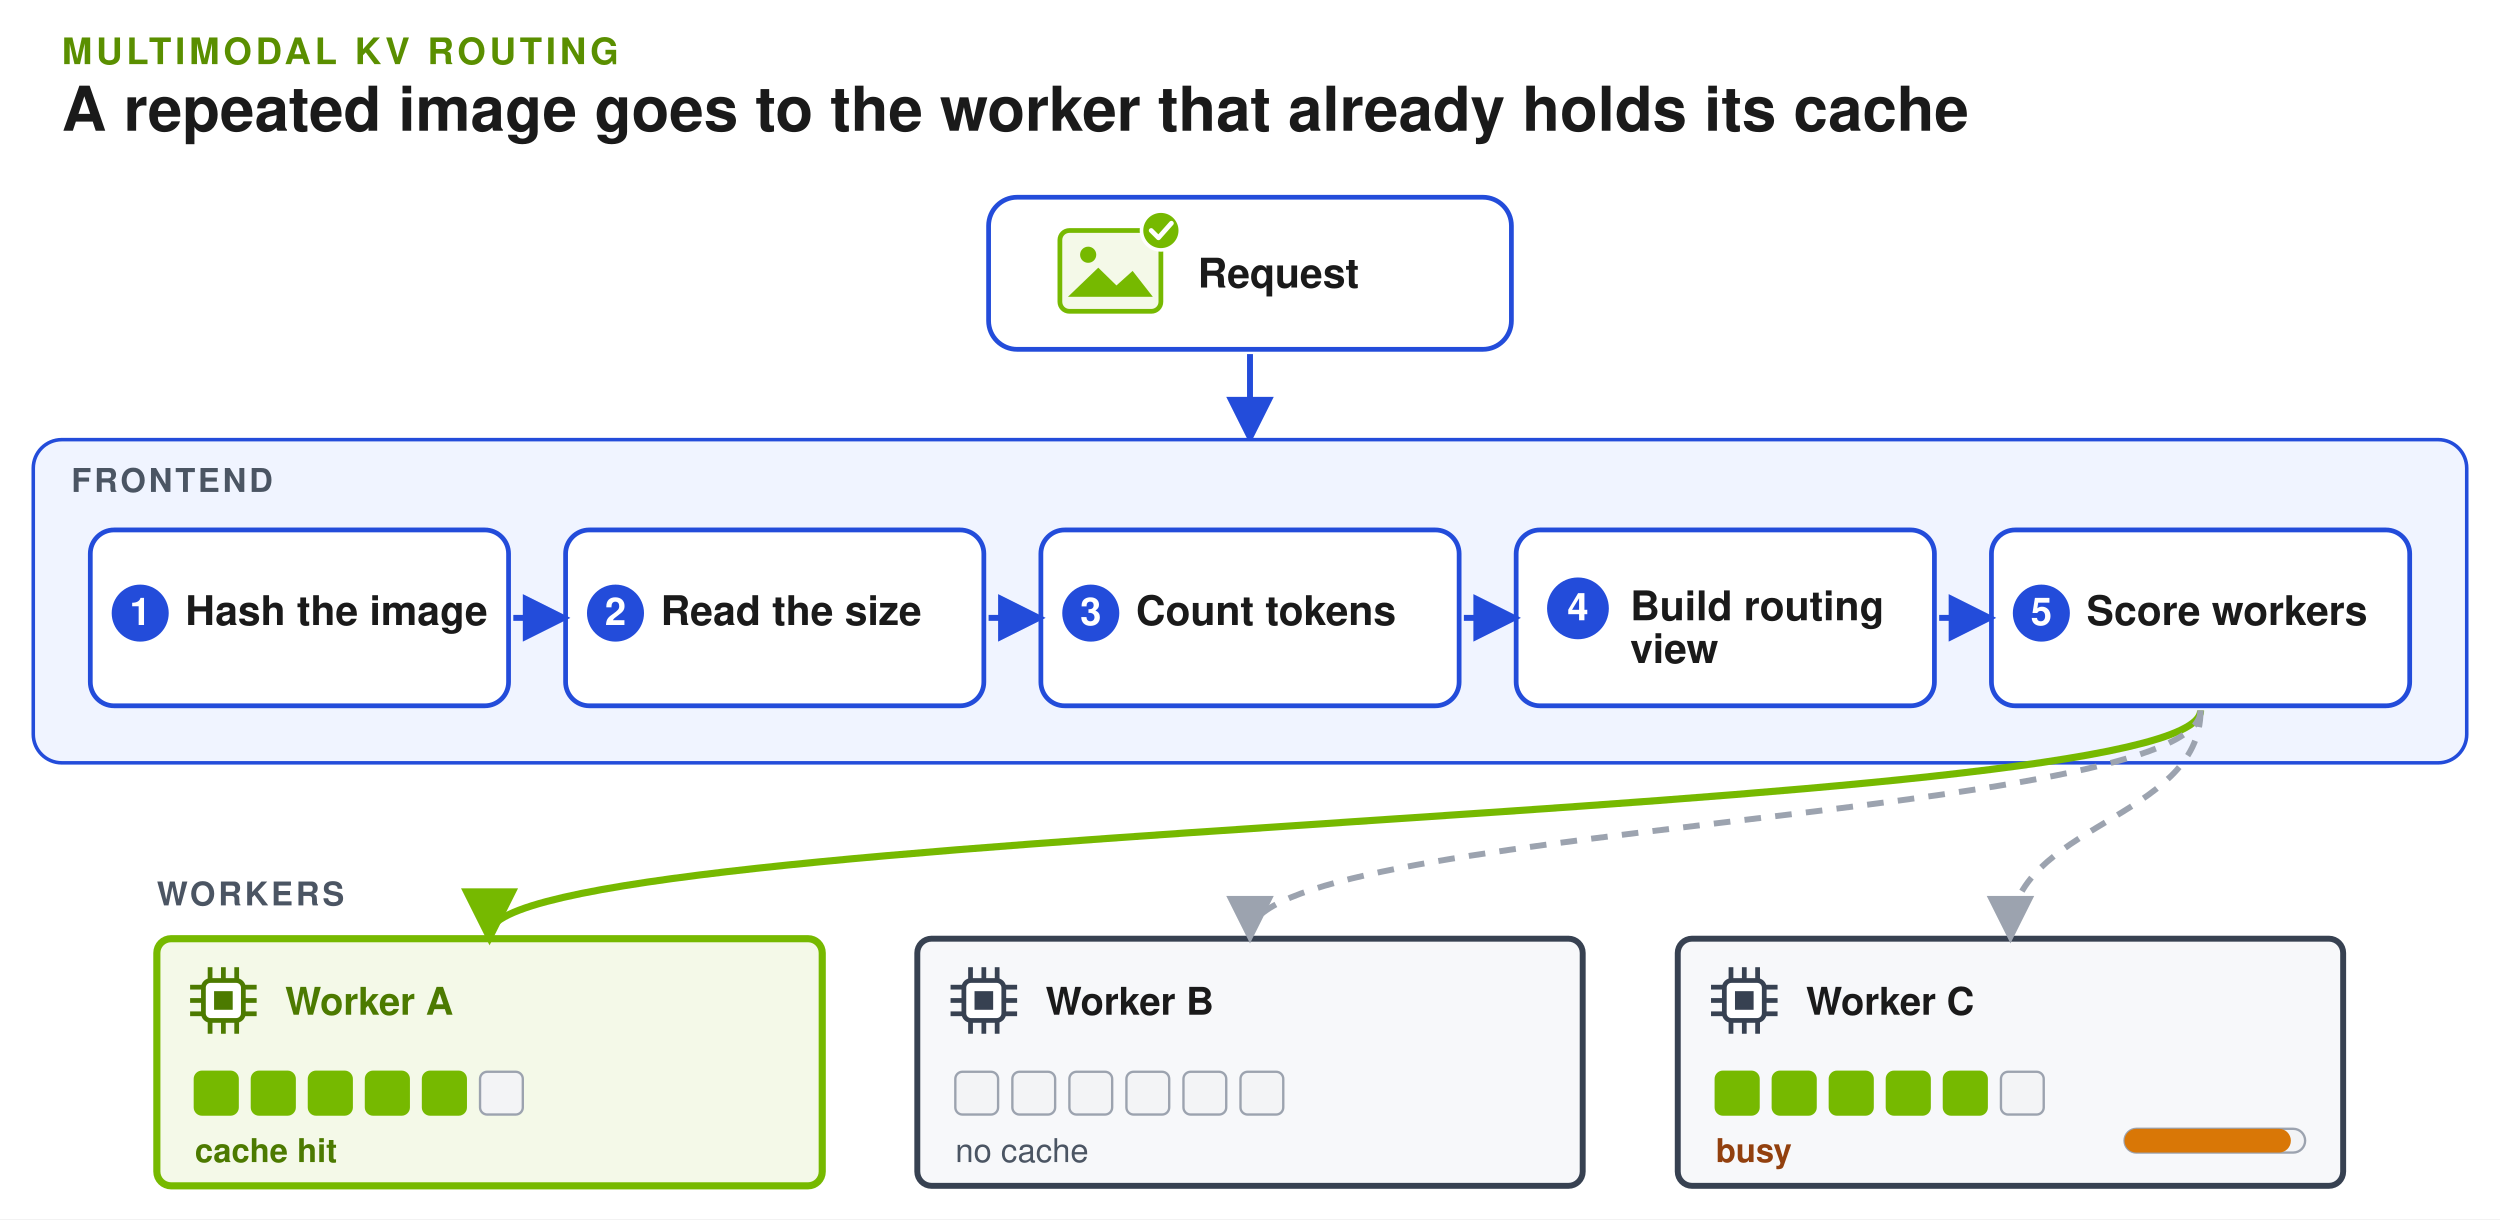
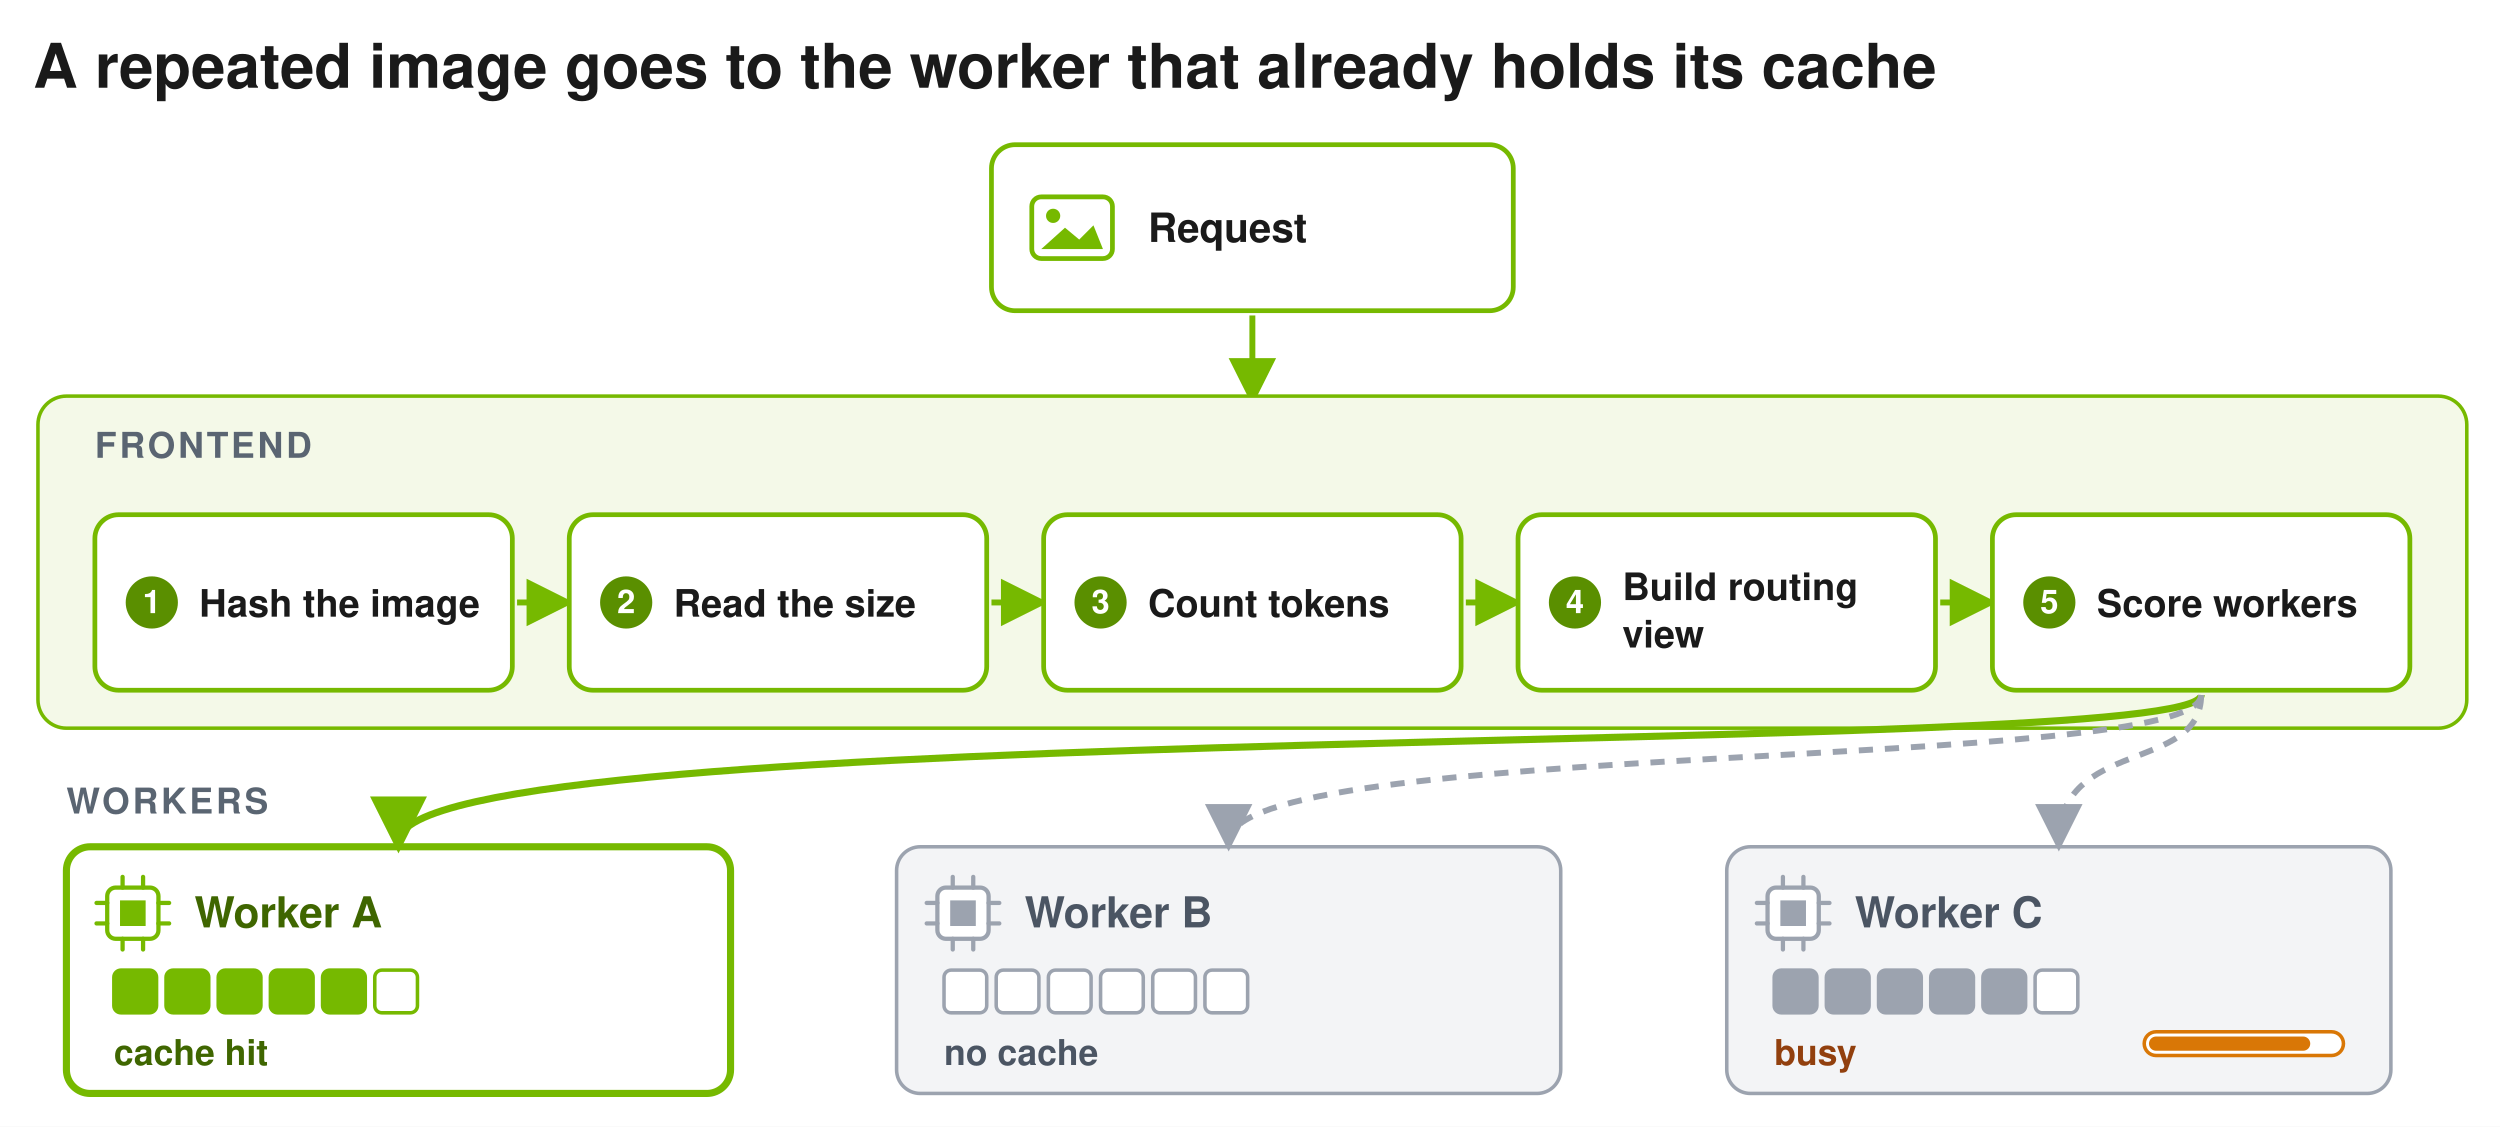
- <svg xmlns="http://www.w3.org/2000/svg" width="1052" height="513" viewBox="24 13 1052 513" role="img" aria-labelledby="title desc" font-family="Helvetica, Arial, sans-serif">
+ <svg xmlns="http://www.w3.org/2000/svg" width="1054" height="475" viewBox="22 29 1054 475" role="img" aria-labelledby="title desc" font-family="Helvetica, Arial, sans-serif">
  <defs>
    <marker id="arrow" viewBox="0 0 10 10" refX="8" refY="5" markerWidth="8" markerHeight="8" orient="auto">
-       <path d="M0,0 L10,5 L0,10 z" fill="#234CDA" />
+       <path d="M0,0 L10,5 L0,10 z" fill="#76B900" />
    </marker>
    <marker id="arrow-green" viewBox="0 0 10 10" refX="8" refY="5" markerWidth="8" markerHeight="8" orient="auto">
      <path d="M0,0 L10,5 L0,10 z" fill="#76B900" />
    </marker>
    <marker id="arrow-gray" viewBox="0 0 10 10" refX="8" refY="5" markerWidth="8" markerHeight="8" orient="auto">
      <path d="M0,0 L10,5 L0,10 z" fill="#9CA3AF" />
    </marker>
    <marker id="arrow-amber" viewBox="0 0 10 10" refX="8" refY="5" markerWidth="8" markerHeight="8" orient="auto">
      <path d="M0,0 L10,5 L0,10 z" fill="#D97706" />
    </marker>
    <marker id="arrow-green-start" viewBox="0 0 10 10" refX="8" refY="5" markerWidth="8" markerHeight="8" orient="auto-start-reverse">
      <path d="M0,0 L10,5 L0,10 z" fill="#76B900" />
    </marker>
+     <marker id="arrow-blue-start" viewBox="0 0 10 10" refX="8" refY="5" markerWidth="8" markerHeight="8" orient="auto-start-reverse">
+       <path d="M0,0 L10,5 L0,10 z" fill="#76B900" />
+     </marker>
  </defs>
-   <rect x="24" y="13" width="1052" height="513" fill="#FFFFFF" />
-   <text x="50" y="40" font-size="15.4" font-weight="700" letter-spacing="1.6" fill="#5A8F00">MULTIMODAL KV ROUTING</text>
-   <text x="50" y="68" font-size="26.0" font-weight="700" fill="#1A1A1A">A repeated image goes to the worker that already holds its cache</text>
-   <rect x="440.0" y="96" width="220" height="64" rx="12" fill="#FFFFFF" stroke="#234CDA" stroke-width="2" />
-   <rect x="470.0" y="110" width="42.5" height="34" rx="4" fill="#F4F9E8" stroke="#76B900" stroke-width="2" />
-   <circle cx="481.9" cy="120.2" r="3.4" fill="#76B900" />
-   <polygon points="473.4,137.88 486.15,125.64 493.8,133.12 500.6,127.0 509.1,137.88" fill="#76B900" />
-   <circle cx="512.5" cy="110" r="8.16" fill="#76B900" stroke="#FFFFFF" stroke-width="1.5" />
-   <path d="M508.42,110 L511.48,113.06 L516.92,106.94" fill="none" stroke="#FFFFFF" stroke-width="2" stroke-linecap="round" stroke-linejoin="round" />
-   <text x="528.0" y="134" font-size="17.2" font-weight="700" fill="#1A1A1A">Request</text>
-   <line x1="550.0" y1="162" x2="550.0" y2="196" stroke="#234CDA" stroke-width="2.5" marker-end="url(#arrow)" />
-   <rect x="38" y="198" width="1024" height="136" rx="12" fill="#F0F4FF" stroke="#234CDA" stroke-width="1.5" />
-   <text x="54" y="220" font-size="13.8" font-weight="700" letter-spacing="1.2" fill="#4B5563">FRONTEND</text>
-   <rect x="62.0" y="236" width="176" height="74" rx="10" fill="#FFFFFF" stroke="#234CDA" stroke-width="2" />
-   <circle cx="83.0" cy="271.0" r="12" fill="#234CDA" />
-   <text x="83.0" y="276.0" font-size="16.1" font-weight="700" fill="#FFFFFF" text-anchor="middle">1</text>
-   <text x="102.0" y="276.0" font-size="17.2" font-weight="700" fill="#1A1A1A">Hash the image</text>
-   <rect x="262.0" y="236" width="176" height="74" rx="10" fill="#FFFFFF" stroke="#234CDA" stroke-width="2" />
-   <circle cx="283.0" cy="271.0" r="12" fill="#234CDA" />
-   <text x="283.0" y="276.0" font-size="16.1" font-weight="700" fill="#FFFFFF" text-anchor="middle">2</text>
-   <text x="302.0" y="276.0" font-size="17.2" font-weight="700" fill="#1A1A1A">Read the size</text>
-   <line x1="240.0" y1="273.0" x2="260.0" y2="273.0" stroke="#234CDA" stroke-width="2.5" marker-end="url(#arrow)" />
-   <rect x="462.0" y="236" width="176" height="74" rx="10" fill="#FFFFFF" stroke="#234CDA" stroke-width="2" />
-   <circle cx="483.0" cy="271.0" r="12" fill="#234CDA" />
-   <text x="483.0" y="276.0" font-size="16.1" font-weight="700" fill="#FFFFFF" text-anchor="middle">3</text>
-   <text x="502.0" y="276.0" font-size="17.2" font-weight="700" fill="#1A1A1A">Count tokens</text>
-   <line x1="440.0" y1="273.0" x2="460.0" y2="273.0" stroke="#234CDA" stroke-width="2.5" marker-end="url(#arrow)" />
-   <rect x="662.0" y="236" width="176" height="74" rx="10" fill="#FFFFFF" stroke="#234CDA" stroke-width="2" />
-   <circle cx="688.0" cy="269.0" r="13" fill="#234CDA" />
-   <text x="688.0" y="274.0" font-size="16.1" font-weight="700" fill="#FFFFFF" text-anchor="middle">4</text>
-   <text x="710.0" y="274.0" font-size="17.2" font-weight="700" fill="#1A1A1A">Build routing</text>
-   <text x="710.0" y="292.0" font-size="17.2" font-weight="700" fill="#1A1A1A">view</text>
-   <line x1="640.0" y1="273.0" x2="660.0" y2="273.0" stroke="#234CDA" stroke-width="2.5" marker-end="url(#arrow)" />
-   <rect x="862.0" y="236" width="176" height="74" rx="10" fill="#FFFFFF" stroke="#234CDA" stroke-width="2" />
-   <circle cx="883.0" cy="271.0" r="12" fill="#234CDA" />
-   <text x="883.0" y="276.0" font-size="16.1" font-weight="700" fill="#FFFFFF" text-anchor="middle">5</text>
-   <text x="902.0" y="276.0" font-size="17.2" font-weight="700" fill="#1A1A1A">Score workers</text>
-   <line x1="840.0" y1="273.0" x2="860.0" y2="273.0" stroke="#234CDA" stroke-width="2.5" marker-end="url(#arrow)" />
-   <text x="90.0" y="394" font-size="13.8" font-weight="700" letter-spacing="1.2" fill="#4B5563">WORKERS</text>
-   <rect x="90.0" y="408" width="280" height="104" rx="6" fill="#F4F9E8" stroke="#76B900" stroke-width="3" />
-   <rect x="109.6" y="425.6" width="16.8" height="16.8" rx="3" fill="#FFFFFF" stroke="#4C7A00" stroke-width="2" />
-   <rect x="114.08" y="430.08" width="7.84" height="7.84" fill="#4C7A00" />
-   <line x1="112.4" y1="420" x2="112.4" y2="425.6" stroke="#4C7A00" stroke-width="2" />
-   <line x1="112.4" y1="442.4" x2="112.4" y2="448" stroke="#4C7A00" stroke-width="2" />
-   <line x1="104.0" y1="428.4" x2="109.6" y2="428.4" stroke="#4C7A00" stroke-width="2" />
-   <line x1="126.4" y1="428.4" x2="132.0" y2="428.4" stroke="#4C7A00" stroke-width="2" />
-   <line x1="118.0" y1="420" x2="118.0" y2="425.6" stroke="#4C7A00" stroke-width="2" />
-   <line x1="118.0" y1="442.4" x2="118.0" y2="448" stroke="#4C7A00" stroke-width="2" />
-   <line x1="104.0" y1="434.0" x2="109.6" y2="434.0" stroke="#4C7A00" stroke-width="2" />
-   <line x1="126.4" y1="434.0" x2="132.0" y2="434.0" stroke="#4C7A00" stroke-width="2" />
-   <line x1="123.6" y1="420" x2="123.6" y2="425.6" stroke="#4C7A00" stroke-width="2" />
-   <line x1="123.6" y1="442.4" x2="123.6" y2="448" stroke="#4C7A00" stroke-width="2" />
-   <line x1="104.0" y1="439.6" x2="109.6" y2="439.6" stroke="#4C7A00" stroke-width="2" />
-   <line x1="126.4" y1="439.6" x2="132.0" y2="439.6" stroke="#4C7A00" stroke-width="2" />
-   <text x="144.0" y="440" font-size="16.1" font-weight="700" fill="#4C7A00">Worker A</text>
-   <rect x="106.0" y="464" width="18" height="18" rx="3" fill="#76B900" stroke="#76B900" stroke-width="1" />
-   <rect x="130.0" y="464" width="18" height="18" rx="3" fill="#76B900" stroke="#76B900" stroke-width="1" />
-   <rect x="154.0" y="464" width="18" height="18" rx="3" fill="#76B900" stroke="#76B900" stroke-width="1" />
-   <rect x="178.0" y="464" width="18" height="18" rx="3" fill="#76B900" stroke="#76B900" stroke-width="1" />
-   <rect x="202.0" y="464" width="18" height="18" rx="3" fill="#76B900" stroke="#76B900" stroke-width="1" />
-   <rect x="226.0" y="464" width="18" height="18" rx="3" fill="#F3F4F6" stroke="#9CA3AF" stroke-width="1" />
-   <text x="106.0" y="502" font-size="13.8" font-weight="700" fill="#4C7A00">cache hit</text>
-   <path d="M950.0,312 C950.0,358 230.0,360 230.0,406" fill="none" stroke="#76B900" stroke-width="3" marker-end="url(#arrow-green)" />
-   <rect x="410.0" y="408" width="280" height="104" rx="6" fill="#F7F8FA" stroke="#374151" stroke-width="2.5" />
-   <rect x="429.6" y="425.6" width="16.8" height="16.8" rx="3" fill="#FFFFFF" stroke="#374151" stroke-width="2" />
-   <rect x="434.08" y="430.08" width="7.84" height="7.84" fill="#374151" />
-   <line x1="432.4" y1="420" x2="432.4" y2="425.6" stroke="#374151" stroke-width="2" />
-   <line x1="432.4" y1="442.4" x2="432.4" y2="448" stroke="#374151" stroke-width="2" />
-   <line x1="424.0" y1="428.4" x2="429.6" y2="428.4" stroke="#374151" stroke-width="2" />
-   <line x1="446.4" y1="428.4" x2="452.0" y2="428.4" stroke="#374151" stroke-width="2" />
-   <line x1="438.0" y1="420" x2="438.0" y2="425.6" stroke="#374151" stroke-width="2" />
-   <line x1="438.0" y1="442.4" x2="438.0" y2="448" stroke="#374151" stroke-width="2" />
-   <line x1="424.0" y1="434.0" x2="429.6" y2="434.0" stroke="#374151" stroke-width="2" />
-   <line x1="446.4" y1="434.0" x2="452.0" y2="434.0" stroke="#374151" stroke-width="2" />
-   <line x1="443.6" y1="420" x2="443.6" y2="425.6" stroke="#374151" stroke-width="2" />
-   <line x1="443.6" y1="442.4" x2="443.6" y2="448" stroke="#374151" stroke-width="2" />
-   <line x1="424.0" y1="439.6" x2="429.6" y2="439.6" stroke="#374151" stroke-width="2" />
-   <line x1="446.4" y1="439.6" x2="452.0" y2="439.6" stroke="#374151" stroke-width="2" />
-   <text x="464.0" y="440" font-size="16.1" font-weight="700" fill="#1A1A1A">Worker B</text>
-   <rect x="426.0" y="464" width="18" height="18" rx="3" fill="#F3F4F6" stroke="#9CA3AF" stroke-width="1" />
-   <rect x="450.0" y="464" width="18" height="18" rx="3" fill="#F3F4F6" stroke="#9CA3AF" stroke-width="1" />
-   <rect x="474.0" y="464" width="18" height="18" rx="3" fill="#F3F4F6" stroke="#9CA3AF" stroke-width="1" />
-   <rect x="498.0" y="464" width="18" height="18" rx="3" fill="#F3F4F6" stroke="#9CA3AF" stroke-width="1" />
-   <rect x="522.0" y="464" width="18" height="18" rx="3" fill="#F3F4F6" stroke="#9CA3AF" stroke-width="1" />
-   <rect x="546.0" y="464" width="18" height="18" rx="3" fill="#F3F4F6" stroke="#9CA3AF" stroke-width="1" />
-   <text x="426.0" y="502" font-size="13.8" fill="#4B5563">no cache</text>
-   <path d="M950.0,312 C950.0,358 550.0,360 550.0,406" fill="none" stroke="#9CA3AF" stroke-width="2.5" stroke-dasharray="7 6" marker-end="url(#arrow-gray)" />
-   <rect x="730.0" y="408" width="280" height="104" rx="6" fill="#F7F8FA" stroke="#374151" stroke-width="2.5" />
-   <rect x="749.6" y="425.6" width="16.8" height="16.8" rx="3" fill="#FFFFFF" stroke="#374151" stroke-width="2" />
-   <rect x="754.08" y="430.08" width="7.84" height="7.84" fill="#374151" />
-   <line x1="752.4" y1="420" x2="752.4" y2="425.6" stroke="#374151" stroke-width="2" />
-   <line x1="752.4" y1="442.4" x2="752.4" y2="448" stroke="#374151" stroke-width="2" />
-   <line x1="744.0" y1="428.4" x2="749.6" y2="428.4" stroke="#374151" stroke-width="2" />
-   <line x1="766.4" y1="428.4" x2="772.0" y2="428.4" stroke="#374151" stroke-width="2" />
-   <line x1="758.0" y1="420" x2="758.0" y2="425.6" stroke="#374151" stroke-width="2" />
-   <line x1="758.0" y1="442.4" x2="758.0" y2="448" stroke="#374151" stroke-width="2" />
-   <line x1="744.0" y1="434.0" x2="749.6" y2="434.0" stroke="#374151" stroke-width="2" />
-   <line x1="766.4" y1="434.0" x2="772.0" y2="434.0" stroke="#374151" stroke-width="2" />
-   <line x1="763.6" y1="420" x2="763.6" y2="425.6" stroke="#374151" stroke-width="2" />
-   <line x1="763.6" y1="442.4" x2="763.6" y2="448" stroke="#374151" stroke-width="2" />
-   <line x1="744.0" y1="439.6" x2="749.6" y2="439.6" stroke="#374151" stroke-width="2" />
-   <line x1="766.4" y1="439.6" x2="772.0" y2="439.6" stroke="#374151" stroke-width="2" />
-   <text x="784.0" y="440" font-size="16.1" font-weight="700" fill="#1A1A1A">Worker C</text>
-   <rect x="746.0" y="464" width="18" height="18" rx="3" fill="#76B900" stroke="#76B900" stroke-width="1" />
-   <rect x="770.0" y="464" width="18" height="18" rx="3" fill="#76B900" stroke="#76B900" stroke-width="1" />
-   <rect x="794.0" y="464" width="18" height="18" rx="3" fill="#76B900" stroke="#76B900" stroke-width="1" />
-   <rect x="818.0" y="464" width="18" height="18" rx="3" fill="#76B900" stroke="#76B900" stroke-width="1" />
-   <rect x="842.0" y="464" width="18" height="18" rx="3" fill="#76B900" stroke="#76B900" stroke-width="1" />
-   <rect x="866.0" y="464" width="18" height="18" rx="3" fill="#F3F4F6" stroke="#9CA3AF" stroke-width="1" />
-   <text x="746.0" y="502" font-size="13.8" font-weight="700" fill="#92400E">busy</text>
-   <rect x="918.0" y="488" width="76" height="10" rx="5" fill="#F3F4F6" stroke="#9CA3AF" />
-   <rect x="918.0" y="488" width="70" height="10" rx="5" fill="#D97706" />
-   <path d="M950.0,312 C950.0,358 870.0,360 870.0,406" fill="none" stroke="#9CA3AF" stroke-width="2.5" stroke-dasharray="7 6" marker-end="url(#arrow-gray)" />
+   <rect x="22" y="29" width="1054" height="475" fill="#FFFFFF" />
+   <text x="36" y="66" font-size="26.0" font-weight="700" fill="#1A1A1A">A repeated image goes to the worker that already holds its cache</text>
+   <rect x="440" y="90" width="220" height="70" rx="10" fill="#FFFFFF" stroke="#76B900" stroke-width="2" />
+   <rect x="457.0" y="112.0" width="34" height="26" rx="4" fill="#FFFFFF" stroke="#76B900" stroke-width="2" />
+   <circle cx="466.0" cy="120.0" r="3" fill="#76B900" />
+   <polygon points="461.0,134.0 471.0,125.0 477.0,130.0 483.0,124.0 487.0,134.0" fill="#76B900" />
+   <text x="506" y="131.0" font-size="17" font-weight="700" fill="#1A1A1A" text-anchor="start">Request</text>
+   <line x1="550" y1="162" x2="550" y2="196" stroke="#76B900" stroke-width="2.5" marker-end="url(#arrow-green)" />
+   <rect x="38" y="196" width="1024" height="140" rx="12" fill="#F4F9E8" stroke="#76B900" stroke-width="1.5" />
+   <text x="62" y="222" font-size="15" font-weight="700" fill="#5A6572" text-anchor="start" letter-spacing="1.2">FRONTEND</text>
+   <rect x="62" y="246" width="176" height="74" rx="10" fill="#FFFFFF" stroke="#76B900" stroke-width="2" />
+   <circle cx="86" cy="283" r="11" fill="#5A8F00" />
+   <text x="86" y="287.5" font-size="13.8" font-weight="700" fill="#FFFFFF" text-anchor="middle">1</text>
+   <text x="106" y="289" font-size="16" font-weight="700" fill="#1A1A1A" text-anchor="start">Hash the image</text>
+   <line x1="240" y1="283" x2="260" y2="283" stroke="#76B900" stroke-width="2.5" marker-end="url(#arrow-green)" />
+   <rect x="262" y="246" width="176" height="74" rx="10" fill="#FFFFFF" stroke="#76B900" stroke-width="2" />
+   <circle cx="286" cy="283" r="11" fill="#5A8F00" />
+   <text x="286" y="287.5" font-size="13.8" font-weight="700" fill="#FFFFFF" text-anchor="middle">2</text>
+   <text x="306" y="289" font-size="16" font-weight="700" fill="#1A1A1A" text-anchor="start">Read the size</text>
+   <line x1="440" y1="283" x2="460" y2="283" stroke="#76B900" stroke-width="2.5" marker-end="url(#arrow-green)" />
+   <rect x="462" y="246" width="176" height="74" rx="10" fill="#FFFFFF" stroke="#76B900" stroke-width="2" />
+   <circle cx="486" cy="283" r="11" fill="#5A8F00" />
+   <text x="486" y="287.5" font-size="13.8" font-weight="700" fill="#FFFFFF" text-anchor="middle">3</text>
+   <text x="506" y="289" font-size="16" font-weight="700" fill="#1A1A1A" text-anchor="start">Count tokens</text>
+   <line x1="640" y1="283" x2="660" y2="283" stroke="#76B900" stroke-width="2.5" marker-end="url(#arrow-green)" />
+   <rect x="662" y="246" width="176" height="74" rx="10" fill="#FFFFFF" stroke="#76B900" stroke-width="2" />
+   <circle cx="686" cy="283" r="11" fill="#5A8F00" />
+   <text x="686" y="287.5" font-size="13.8" font-weight="700" fill="#FFFFFF" text-anchor="middle">4</text>
+   <text x="706" y="282" font-size="16" font-weight="700" fill="#1A1A1A" text-anchor="start">Build routing</text>
+   <text x="706" y="302" font-size="16" font-weight="700" fill="#1A1A1A" text-anchor="start">view</text>
+   <line x1="840" y1="283" x2="860" y2="283" stroke="#76B900" stroke-width="2.5" marker-end="url(#arrow-green)" />
+   <rect x="862" y="246" width="176" height="74" rx="10" fill="#FFFFFF" stroke="#76B900" stroke-width="2" />
+   <circle cx="886" cy="283" r="11" fill="#5A8F00" />
+   <text x="886" y="287.5" font-size="13.8" font-weight="700" fill="#FFFFFF" text-anchor="middle">5</text>
+   <text x="906" y="289" font-size="16" font-weight="700" fill="#1A1A1A" text-anchor="start">Score workers</text>
+   <text x="50" y="372" font-size="15" font-weight="700" fill="#5A6572" text-anchor="start" letter-spacing="1.2">WORKERS</text>
+   <rect x="50" y="386" width="280" height="104" rx="10" fill="#FFFFFF" stroke="#76B900" stroke-width="3" />
+   <g transform="translate(78 414) scale(0.9)">
+     <rect x="-12.0" y="-12.0" width="24" height="24" rx="4" fill="#FFFFFF" stroke="#76B900" stroke-width="2" />
+     <rect x="-6.0" y="-6.0" width="12.0" height="12.0" fill="#76B900" />
+     <line x1="-4.8" y1="-17.0" x2="-4.8" y2="-12.0" stroke="#76B900" stroke-width="2" stroke-linecap="round" />
+     <line x1="-4.8" y1="12.0" x2="-4.8" y2="17.0" stroke="#76B900" stroke-width="2" stroke-linecap="round" />
+     <line x1="-17.0" y1="-4.8" x2="-12.0" y2="-4.8" stroke="#76B900" stroke-width="2" stroke-linecap="round" />
+     <line x1="12.0" y1="-4.8" x2="17.0" y2="-4.8" stroke="#76B900" stroke-width="2" stroke-linecap="round" />
+     <line x1="4.8" y1="-17.0" x2="4.8" y2="-12.0" stroke="#76B900" stroke-width="2" stroke-linecap="round" />
+     <line x1="4.8" y1="12.0" x2="4.8" y2="17.0" stroke="#76B900" stroke-width="2" stroke-linecap="round" />
+     <line x1="-17.0" y1="4.8" x2="-12.0" y2="4.8" stroke="#76B900" stroke-width="2" stroke-linecap="round" />
+     <line x1="12.0" y1="4.8" x2="17.0" y2="4.8" stroke="#76B900" stroke-width="2" stroke-linecap="round" />
+   </g>
+   <text x="104" y="420" font-size="18" font-weight="700" fill="#3F6600" text-anchor="start">Worker A</text>
+   <rect x="70" y="438" width="18" height="18" rx="3" fill="#76B900" stroke="#76B900" stroke-width="1.5" />
+   <rect x="92" y="438" width="18" height="18" rx="3" fill="#76B900" stroke="#76B900" stroke-width="1.5" />
+   <rect x="114" y="438" width="18" height="18" rx="3" fill="#76B900" stroke="#76B900" stroke-width="1.5" />
+   <rect x="136" y="438" width="18" height="18" rx="3" fill="#76B900" stroke="#76B900" stroke-width="1.5" />
+   <rect x="158" y="438" width="18" height="18" rx="3" fill="#76B900" stroke="#76B900" stroke-width="1.5" />
+   <rect x="180" y="438" width="18" height="18" rx="3" fill="#FFFFFF" stroke="#76B900" stroke-width="1.5" />
+   <text x="70" y="478" font-size="15" font-weight="700" fill="#3F6600" text-anchor="start">cache hit</text>
+   <rect x="400" y="386" width="280" height="104" rx="10" fill="#F3F4F6" stroke="#9CA3AF" stroke-width="1.5" />
+   <g transform="translate(428 414) scale(0.9)">
+     <rect x="-12.0" y="-12.0" width="24" height="24" rx="4" fill="#FFFFFF" stroke="#9CA3AF" stroke-width="2" />
+     <rect x="-6.0" y="-6.0" width="12.0" height="12.0" fill="#9CA3AF" />
+     <line x1="-4.8" y1="-17.0" x2="-4.8" y2="-12.0" stroke="#9CA3AF" stroke-width="2" stroke-linecap="round" />
+     <line x1="-4.8" y1="12.0" x2="-4.8" y2="17.0" stroke="#9CA3AF" stroke-width="2" stroke-linecap="round" />
+     <line x1="-17.0" y1="-4.8" x2="-12.0" y2="-4.8" stroke="#9CA3AF" stroke-width="2" stroke-linecap="round" />
+     <line x1="12.0" y1="-4.8" x2="17.0" y2="-4.8" stroke="#9CA3AF" stroke-width="2" stroke-linecap="round" />
+     <line x1="4.8" y1="-17.0" x2="4.8" y2="-12.0" stroke="#9CA3AF" stroke-width="2" stroke-linecap="round" />
+     <line x1="4.8" y1="12.0" x2="4.8" y2="17.0" stroke="#9CA3AF" stroke-width="2" stroke-linecap="round" />
+     <line x1="-17.0" y1="4.8" x2="-12.0" y2="4.8" stroke="#9CA3AF" stroke-width="2" stroke-linecap="round" />
+     <line x1="12.0" y1="4.8" x2="17.0" y2="4.8" stroke="#9CA3AF" stroke-width="2" stroke-linecap="round" />
+   </g>
+   <text x="454" y="420" font-size="18" font-weight="700" fill="#4B5563" text-anchor="start">Worker B</text>
+   <rect x="420" y="438" width="18" height="18" rx="3" fill="#FFFFFF" stroke="#9CA3AF" stroke-width="1.5" />
+   <rect x="442" y="438" width="18" height="18" rx="3" fill="#FFFFFF" stroke="#9CA3AF" stroke-width="1.5" />
+   <rect x="464" y="438" width="18" height="18" rx="3" fill="#FFFFFF" stroke="#9CA3AF" stroke-width="1.5" />
+   <rect x="486" y="438" width="18" height="18" rx="3" fill="#FFFFFF" stroke="#9CA3AF" stroke-width="1.5" />
+   <rect x="508" y="438" width="18" height="18" rx="3" fill="#FFFFFF" stroke="#9CA3AF" stroke-width="1.5" />
+   <rect x="530" y="438" width="18" height="18" rx="3" fill="#FFFFFF" stroke="#9CA3AF" stroke-width="1.5" />
+   <text x="420" y="478" font-size="15" font-weight="700" fill="#4B5563" text-anchor="start">no cache</text>
+   <rect x="750" y="386" width="280" height="104" rx="10" fill="#F3F4F6" stroke="#9CA3AF" stroke-width="1.5" />
+   <g transform="translate(778 414) scale(0.9)">
+     <rect x="-12.0" y="-12.0" width="24" height="24" rx="4" fill="#FFFFFF" stroke="#9CA3AF" stroke-width="2" />
+     <rect x="-6.0" y="-6.0" width="12.0" height="12.0" fill="#9CA3AF" />
+     <line x1="-4.8" y1="-17.0" x2="-4.8" y2="-12.0" stroke="#9CA3AF" stroke-width="2" stroke-linecap="round" />
+     <line x1="-4.8" y1="12.0" x2="-4.8" y2="17.0" stroke="#9CA3AF" stroke-width="2" stroke-linecap="round" />
+     <line x1="-17.0" y1="-4.8" x2="-12.0" y2="-4.8" stroke="#9CA3AF" stroke-width="2" stroke-linecap="round" />
+     <line x1="12.0" y1="-4.8" x2="17.0" y2="-4.8" stroke="#9CA3AF" stroke-width="2" stroke-linecap="round" />
+     <line x1="4.8" y1="-17.0" x2="4.8" y2="-12.0" stroke="#9CA3AF" stroke-width="2" stroke-linecap="round" />
+     <line x1="4.8" y1="12.0" x2="4.8" y2="17.0" stroke="#9CA3AF" stroke-width="2" stroke-linecap="round" />
+     <line x1="-17.0" y1="4.8" x2="-12.0" y2="4.8" stroke="#9CA3AF" stroke-width="2" stroke-linecap="round" />
+     <line x1="12.0" y1="4.8" x2="17.0" y2="4.8" stroke="#9CA3AF" stroke-width="2" stroke-linecap="round" />
+   </g>
+   <text x="804" y="420" font-size="18" font-weight="700" fill="#4B5563" text-anchor="start">Worker C</text>
+   <rect x="770" y="438" width="18" height="18" rx="3" fill="#9CA3AF" stroke="#9CA3AF" stroke-width="1.5" />
+   <rect x="792" y="438" width="18" height="18" rx="3" fill="#9CA3AF" stroke="#9CA3AF" stroke-width="1.5" />
+   <rect x="814" y="438" width="18" height="18" rx="3" fill="#9CA3AF" stroke="#9CA3AF" stroke-width="1.5" />
+   <rect x="836" y="438" width="18" height="18" rx="3" fill="#9CA3AF" stroke="#9CA3AF" stroke-width="1.5" />
+   <rect x="858" y="438" width="18" height="18" rx="3" fill="#9CA3AF" stroke="#9CA3AF" stroke-width="1.5" />
+   <rect x="880" y="438" width="18" height="18" rx="3" fill="#FFFFFF" stroke="#9CA3AF" stroke-width="1.5" />
+   <text x="770" y="478" font-size="15" font-weight="700" fill="#92400E" text-anchor="start">busy</text>
+   <rect x="926" y="464" width="84" height="10" rx="5" fill="#FFFFFF" stroke="#D97706" stroke-width="1.5" />
+   <rect x="928" y="466" width="68" height="6" rx="3" fill="#D97706" />
+   <path d="M950,322 C950,350 190,330 190,384" fill="none" stroke="#76B900" stroke-width="3" marker-end="url(#arrow-green)" />
+   <path d="M950,322 C950,355 540,340 540,384" fill="none" stroke="#9CA3AF" stroke-width="2.5" stroke-dasharray="6 5" marker-end="url(#arrow-gray)" />
+   <path d="M950,322 C950,355 890,340 890,384" fill="none" stroke="#9CA3AF" stroke-width="2.5" stroke-dasharray="6 5" marker-end="url(#arrow-gray)" />
</svg>
